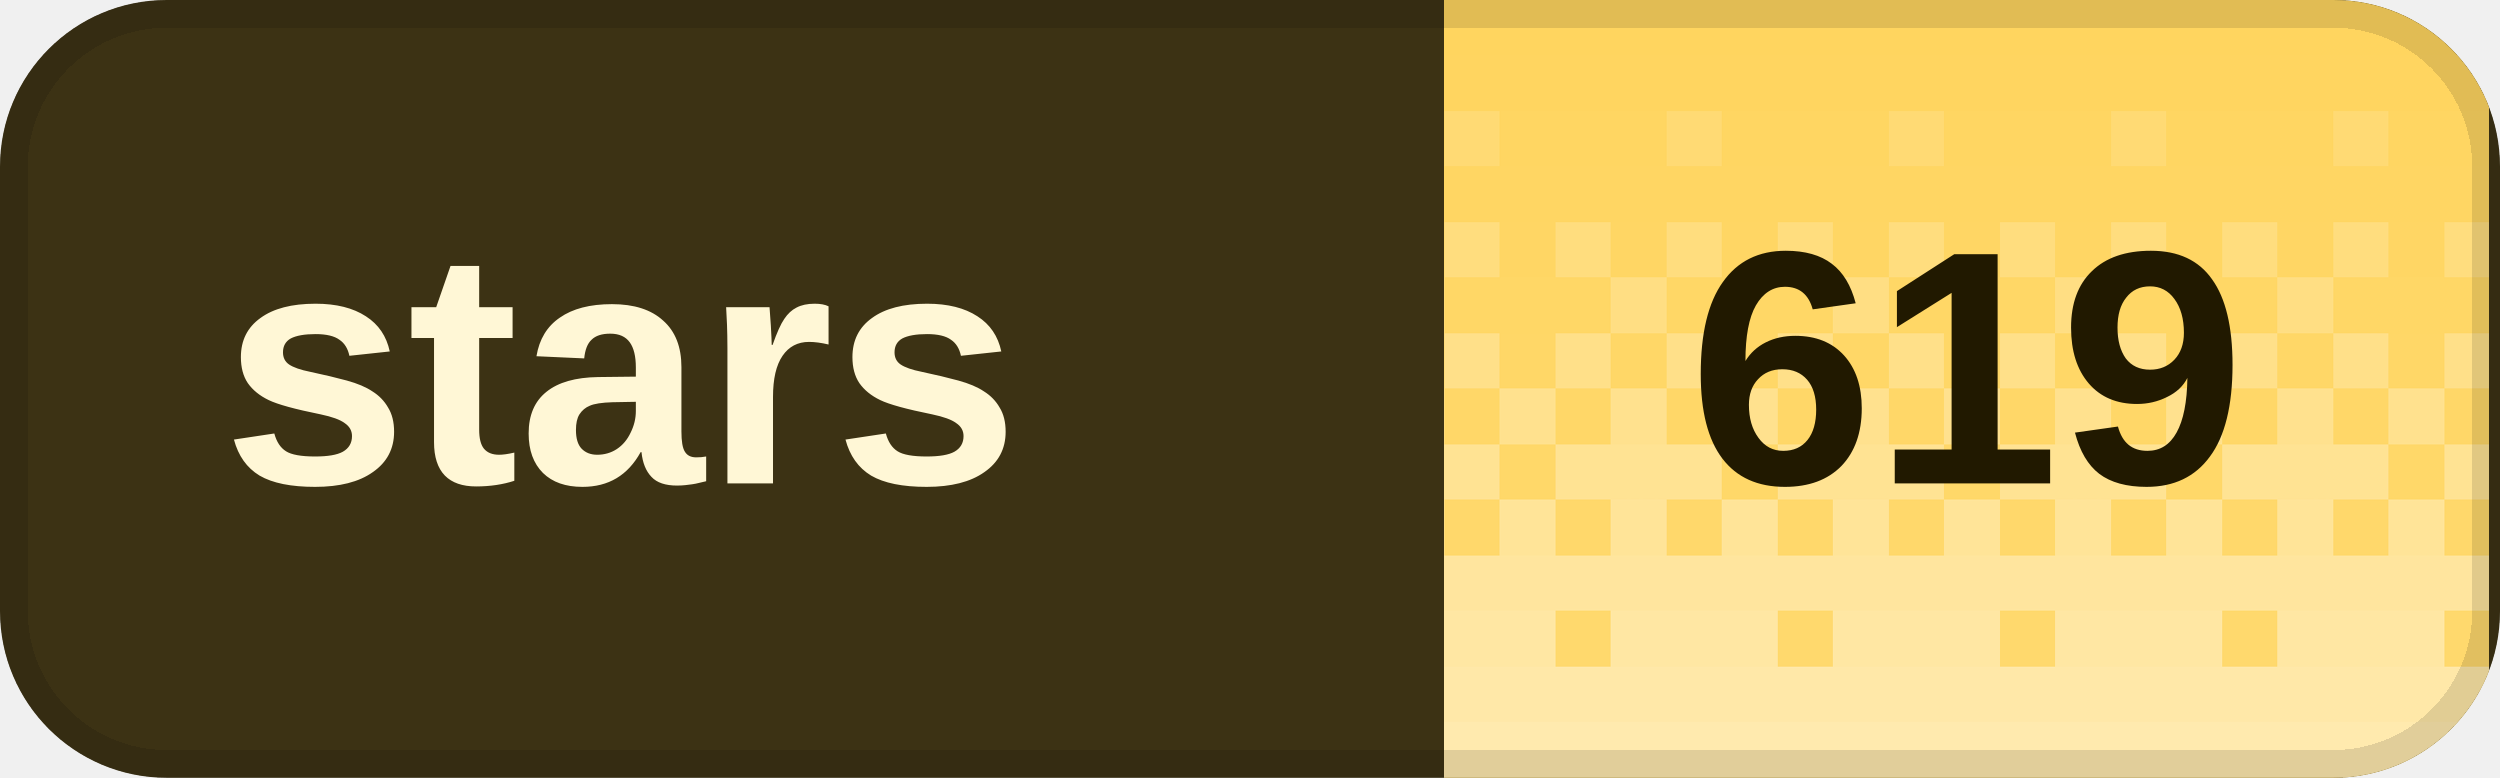
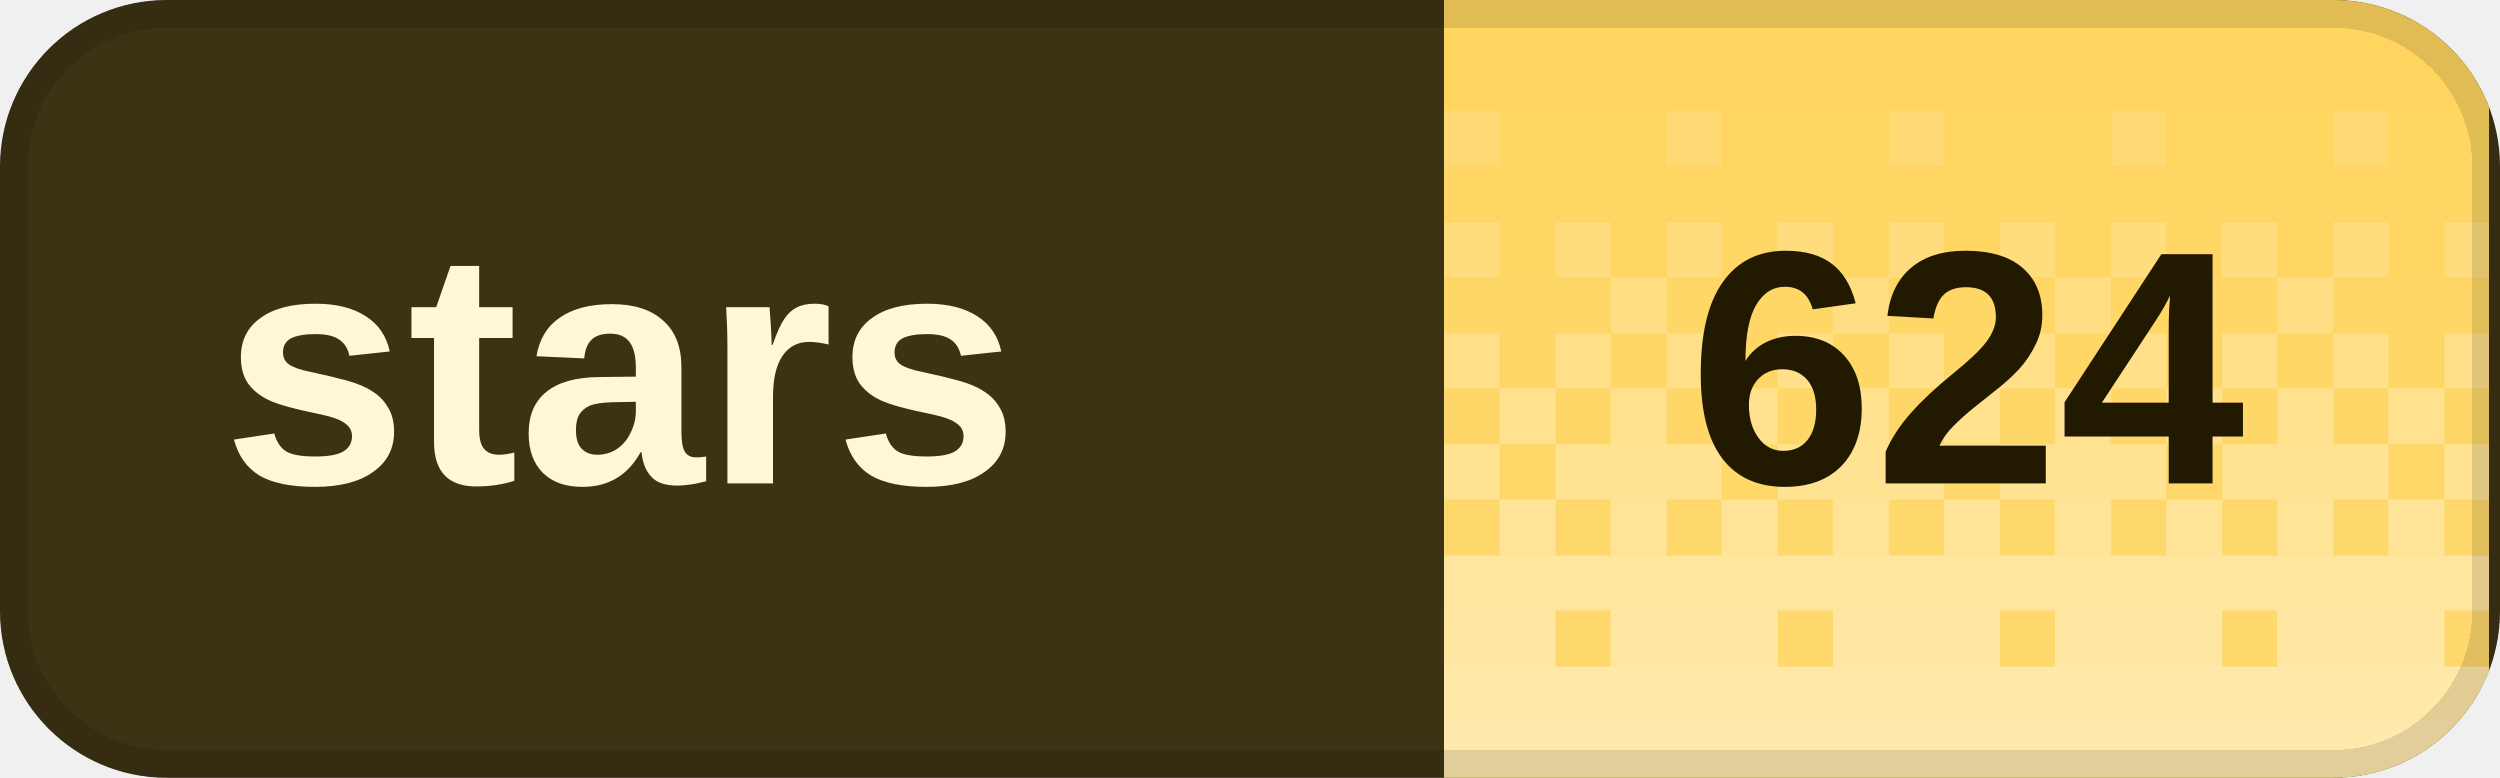
<svg xmlns="http://www.w3.org/2000/svg" width="90" height="28" viewBox="0 0 90 28" role="img" aria-labelledby="title desc" shape-rendering="crispEdges">
  <defs>
    <clipPath id="badge-clip">
      <rect width="90" height="28" rx="6" />
    </clipPath>
    <pattern id="dither" width="8" height="28" patternUnits="userSpaceOnUse">
      <rect x="0" y="0" width="2" height="2" fill="#fff" fill-opacity="0.020" />
      <rect x="2" y="0" width="2" height="2" fill="#fff" fill-opacity="0.020" />
      <rect x="4" y="0" width="2" height="2" fill="#fff" fill-opacity="0.020" />
      <rect x="6" y="0" width="2" height="2" fill="#fff" fill-opacity="0.020" />
      <rect x="0" y="2" width="2" height="2" fill="#fff" fill-opacity="0.028" />
      <rect x="2" y="2" width="2" height="2" fill="#fff" fill-opacity="0.028" />
      <rect x="4" y="2" width="2" height="2" fill="#fff" fill-opacity="0.028" />
      <rect x="6" y="2" width="2" height="2" fill="#fff" fill-opacity="0.028" />
      <rect x="0" y="4" width="2" height="2" fill="#fff" fill-opacity="0.036" />
      <rect x="2" y="4" width="2" height="2" fill="#fff" fill-opacity="0.036" />
      <rect x="4" y="4" width="2" height="2" fill="#fff" fill-opacity="0.145" />
      <rect x="6" y="4" width="2" height="2" fill="#fff" fill-opacity="0.036" />
      <rect x="0" y="6" width="2" height="2" fill="#fff" fill-opacity="0.044" />
      <rect x="2" y="6" width="2" height="2" fill="#fff" fill-opacity="0.044" />
      <rect x="4" y="6" width="2" height="2" fill="#fff" fill-opacity="0.044" />
      <rect x="6" y="6" width="2" height="2" fill="#fff" fill-opacity="0.044" />
      <rect x="0" y="8" width="2" height="2" fill="#fff" fill-opacity="0.209" />
      <rect x="2" y="8" width="2" height="2" fill="#fff" fill-opacity="0.052" />
      <rect x="4" y="8" width="2" height="2" fill="#fff" fill-opacity="0.209" />
      <rect x="6" y="8" width="2" height="2" fill="#fff" fill-opacity="0.052" />
      <rect x="0" y="10" width="2" height="2" fill="#fff" fill-opacity="0.060" />
      <rect x="2" y="10" width="2" height="2" fill="#fff" fill-opacity="0.242" />
      <rect x="4" y="10" width="2" height="2" fill="#fff" fill-opacity="0.060" />
      <rect x="6" y="10" width="2" height="2" fill="#fff" fill-opacity="0.060" />
      <rect x="0" y="12" width="2" height="2" fill="#fff" fill-opacity="0.274" />
      <rect x="2" y="12" width="2" height="2" fill="#fff" fill-opacity="0.068" />
      <rect x="4" y="12" width="2" height="2" fill="#fff" fill-opacity="0.274" />
      <rect x="6" y="12" width="2" height="2" fill="#fff" fill-opacity="0.068" />
      <rect x="0" y="14" width="2" height="2" fill="#fff" fill-opacity="0.077" />
      <rect x="2" y="14" width="2" height="2" fill="#fff" fill-opacity="0.306" />
      <rect x="4" y="14" width="2" height="2" fill="#fff" fill-opacity="0.077" />
      <rect x="6" y="14" width="2" height="2" fill="#fff" fill-opacity="0.306" />
      <rect x="0" y="16" width="2" height="2" fill="#fff" fill-opacity="0.338" />
      <rect x="2" y="16" width="2" height="2" fill="#fff" fill-opacity="0.338" />
      <rect x="4" y="16" width="2" height="2" fill="#fff" fill-opacity="0.338" />
      <rect x="6" y="16" width="2" height="2" fill="#fff" fill-opacity="0.085" />
      <rect x="0" y="18" width="2" height="2" fill="#fff" fill-opacity="0.093" />
      <rect x="2" y="18" width="2" height="2" fill="#fff" fill-opacity="0.371" />
      <rect x="4" y="18" width="2" height="2" fill="#fff" fill-opacity="0.093" />
      <rect x="6" y="18" width="2" height="2" fill="#fff" fill-opacity="0.371" />
      <rect x="0" y="20" width="2" height="2" fill="#fff" fill-opacity="0.403" />
      <rect x="2" y="20" width="2" height="2" fill="#fff" fill-opacity="0.403" />
      <rect x="4" y="20" width="2" height="2" fill="#fff" fill-opacity="0.403" />
      <rect x="6" y="20" width="2" height="2" fill="#fff" fill-opacity="0.403" />
      <rect x="0" y="22" width="2" height="2" fill="#fff" fill-opacity="0.109" />
      <rect x="2" y="22" width="2" height="2" fill="#fff" fill-opacity="0.435" />
      <rect x="4" y="22" width="2" height="2" fill="#fff" fill-opacity="0.435" />
      <rect x="6" y="22" width="2" height="2" fill="#fff" fill-opacity="0.435" />
      <rect x="0" y="24" width="2" height="2" fill="#fff" fill-opacity="0.468" />
      <rect x="2" y="24" width="2" height="2" fill="#fff" fill-opacity="0.468" />
      <rect x="4" y="24" width="2" height="2" fill="#fff" fill-opacity="0.468" />
      <rect x="6" y="24" width="2" height="2" fill="#fff" fill-opacity="0.468" />
      <rect x="0" y="26" width="2" height="2" fill="#fff" fill-opacity="0.500" />
      <rect x="2" y="26" width="2" height="2" fill="#fff" fill-opacity="0.500" />
      <rect x="4" y="26" width="2" height="2" fill="#fff" fill-opacity="0.500" />
      <rect x="6" y="26" width="2" height="2" fill="#fff" fill-opacity="0.500" />
    </pattern>
  </defs>
  <g clip-path="url(#badge-clip)">
    <rect width="90" height="28" fill="#3c3214" />
    <rect x="52" width="37.6" height="28" fill="#ffd45c" />
    <rect x="52" width="37.6" height="28" fill="url(#dither)" />
  </g>
  <rect x="0.5" y="0.5" width="89" height="27" rx="5.5" fill="none" stroke="#000" stroke-opacity="0.12" />
  <g fill="#fff7d6" font-family="Geist,Arial,sans-serif" font-size="12" font-weight="600" dominant-baseline="middle">
    <text x="8" y="14">stars</text>
  </g>
-   <text x="70.8" y="14" fill="#211900" font-family="Geist,Arial,sans-serif" font-size="12" font-weight="700" text-anchor="middle" dominant-baseline="middle">619</text>
+   <text x="70.8" y="14" fill="#211900" font-family="Geist,Arial,sans-serif" font-size="12" font-weight="700" text-anchor="middle" dominant-baseline="middle">624</text>
</svg>
